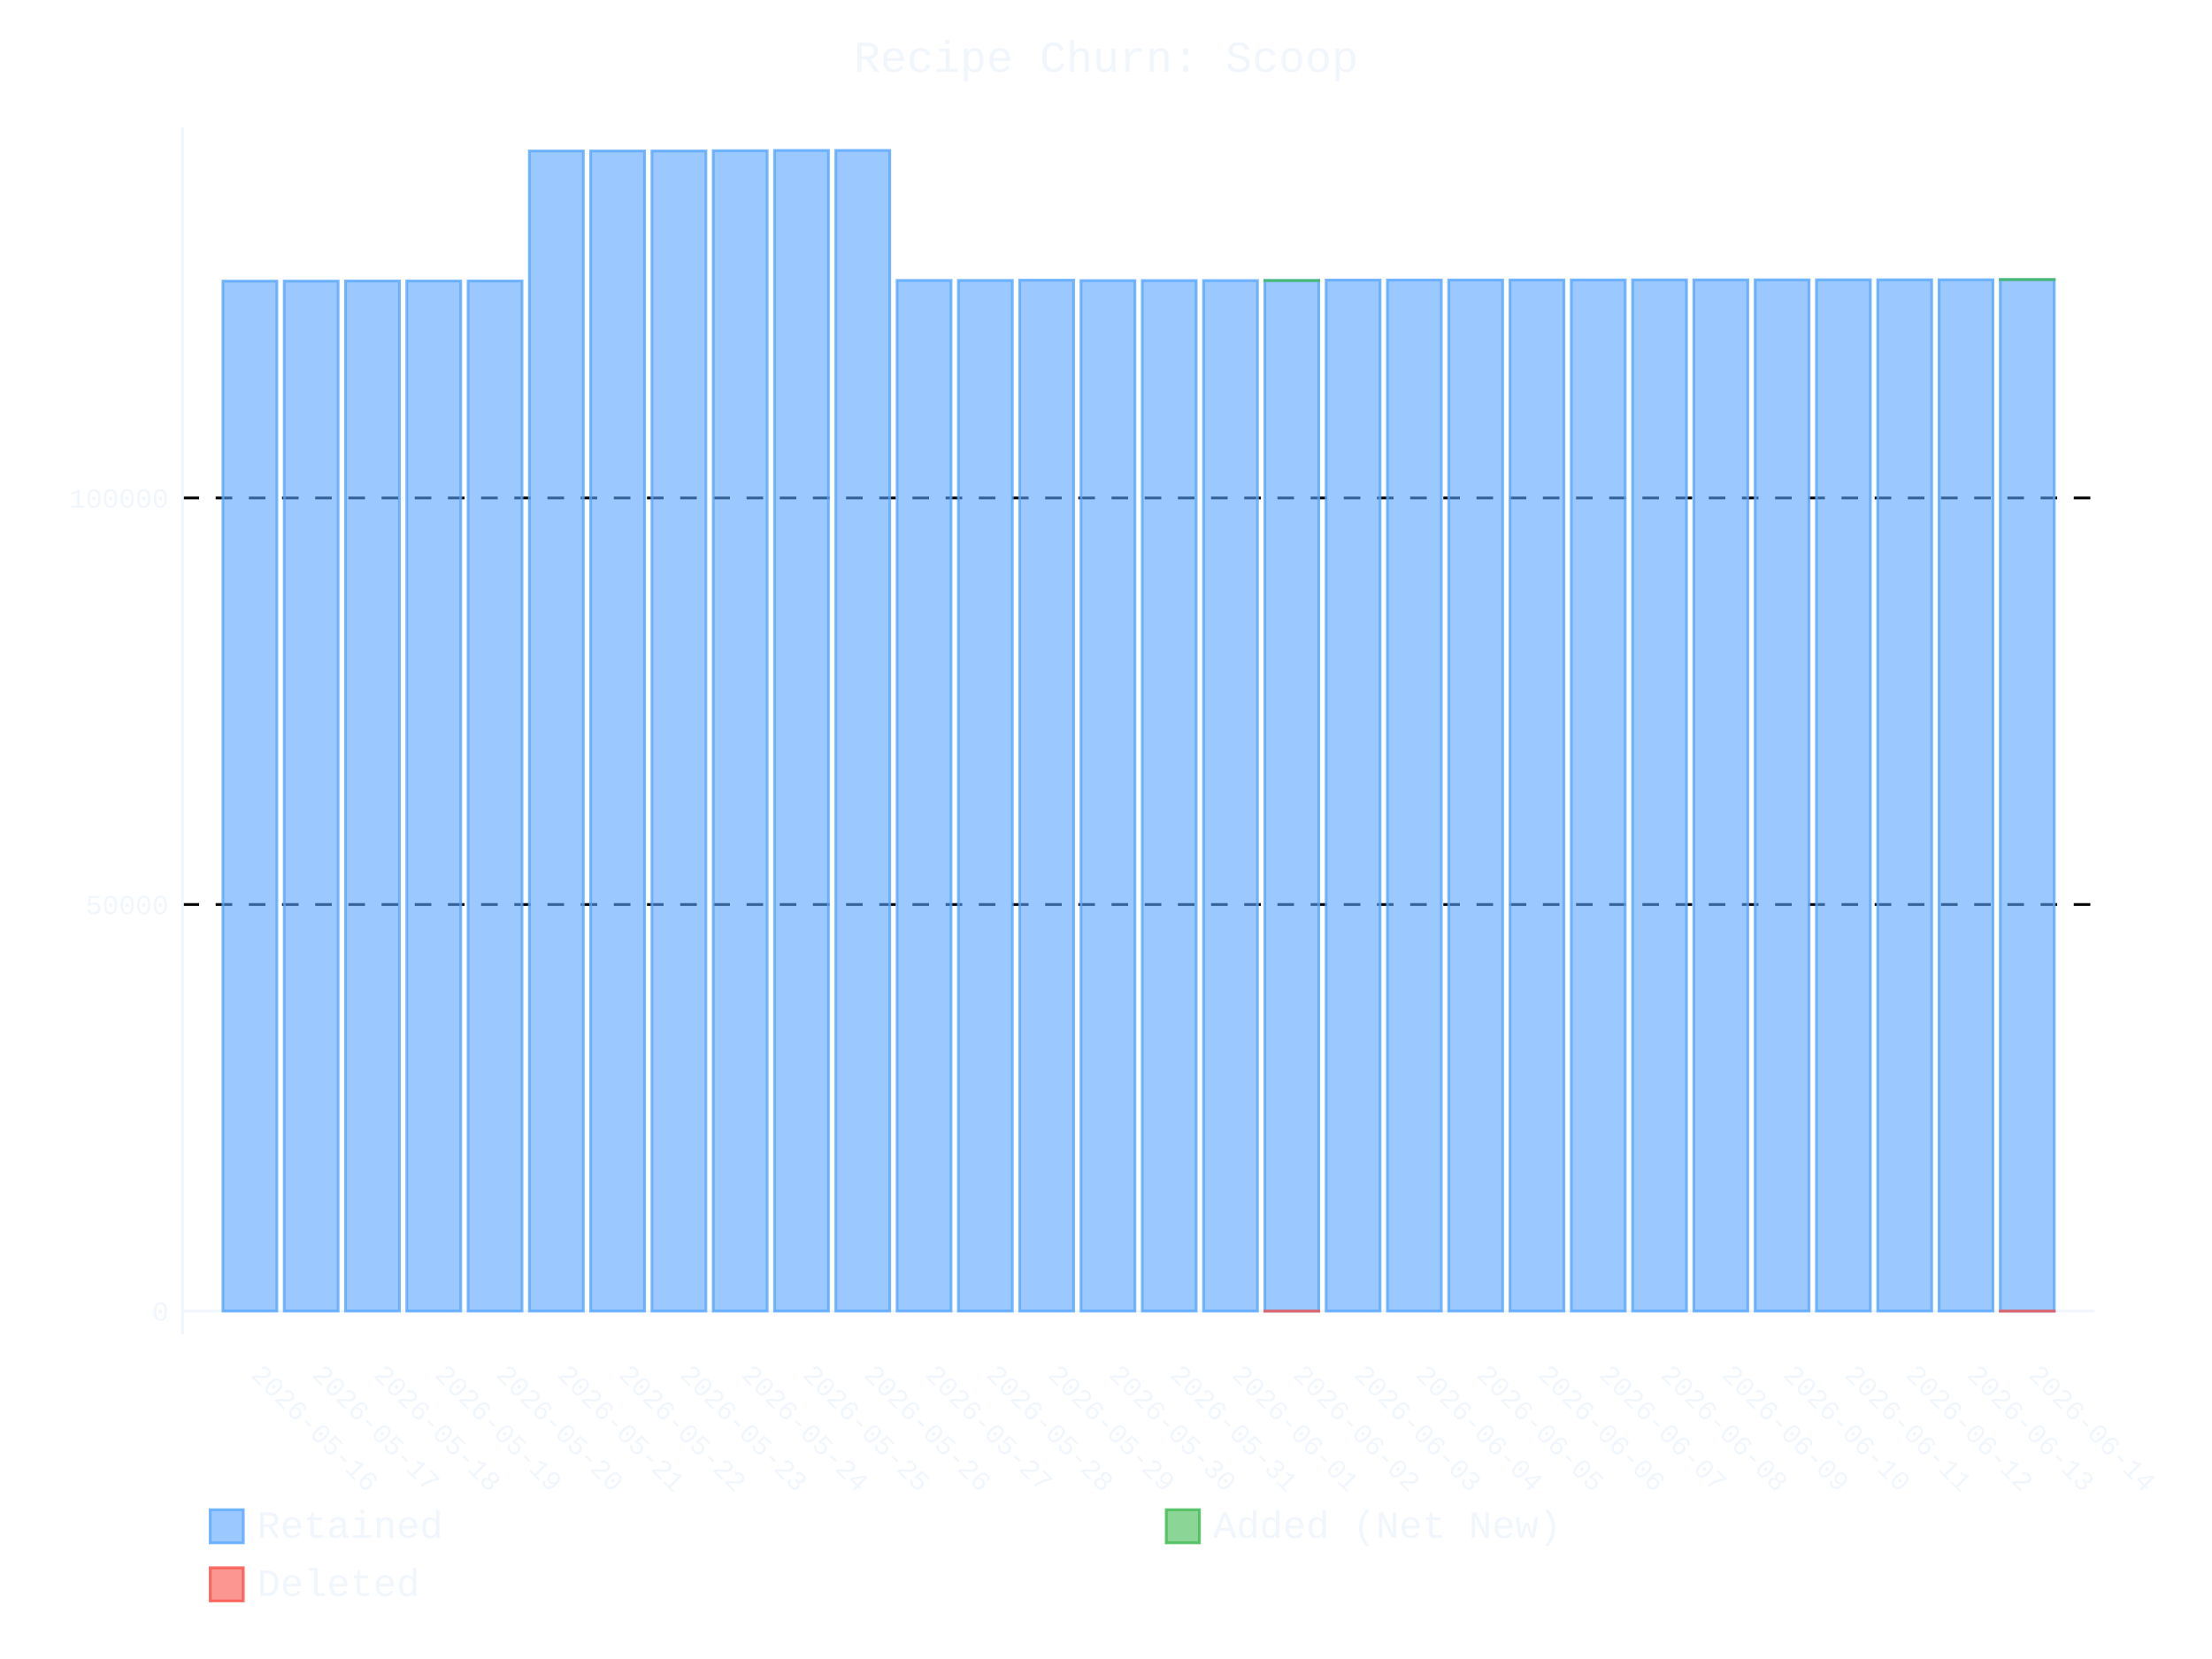
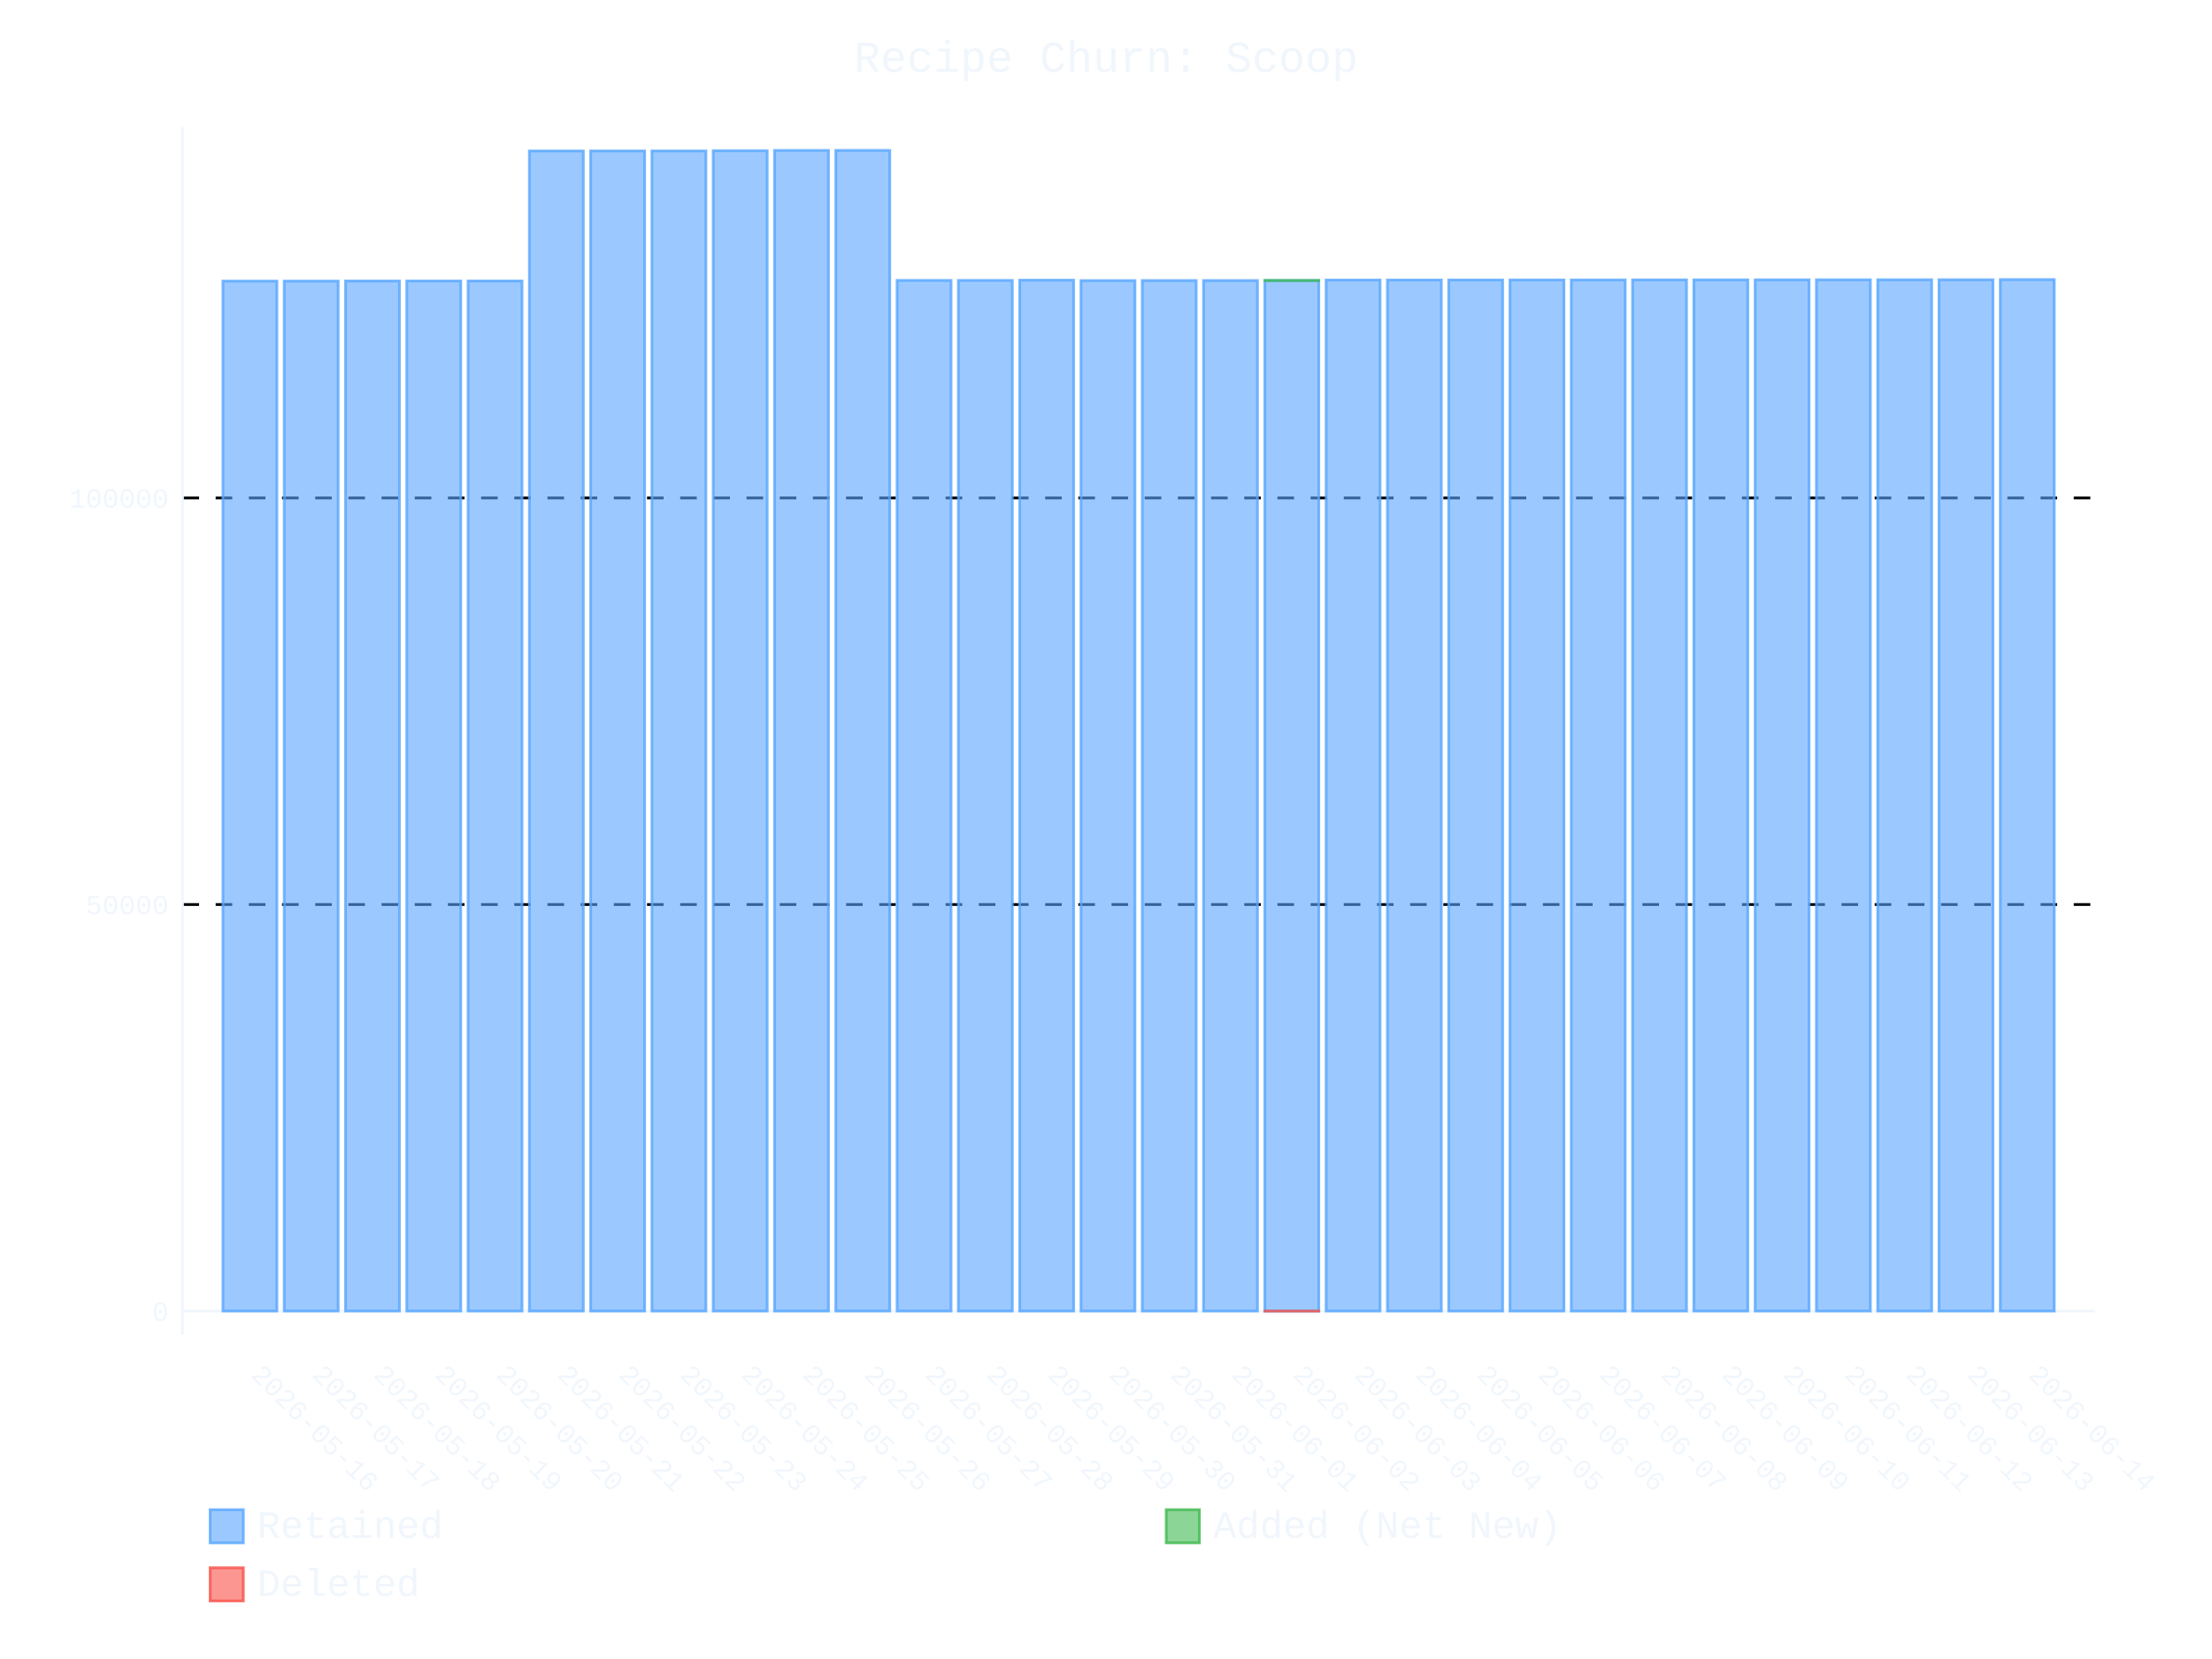
- <svg xmlns="http://www.w3.org/2000/svg" id="chart-d1d21f21-1b9e-4695-b984-fa1eba3f6059" class="pygal-chart" viewBox="0 0 800 600">
+ <svg xmlns="http://www.w3.org/2000/svg" id="chart-a19daa16-dba4-4f84-9a4b-ea2f0c80a16c" class="pygal-chart" viewBox="0 0 800 600">
  <defs>
-     <style type="text/css">#chart-d1d21f21-1b9e-4695-b984-fa1eba3f6059{-webkit-user-select:none;-webkit-font-smoothing:antialiased;font-family:Consolas,"Liberation Mono",Menlo,Courier,monospace}#chart-d1d21f21-1b9e-4695-b984-fa1eba3f6059 .title{font-family:Consolas,"Liberation Mono",Menlo,Courier,monospace;font-size:16px}#chart-d1d21f21-1b9e-4695-b984-fa1eba3f6059 .legends .legend text{font-family:Consolas,"Liberation Mono",Menlo,Courier,monospace;font-size:14px}#chart-d1d21f21-1b9e-4695-b984-fa1eba3f6059 .axis text{font-family:Consolas,"Liberation Mono",Menlo,Courier,monospace;font-size:10px}#chart-d1d21f21-1b9e-4695-b984-fa1eba3f6059 .axis text.major{font-family:Consolas,"Liberation Mono",Menlo,Courier,monospace;font-size:10px}#chart-d1d21f21-1b9e-4695-b984-fa1eba3f6059 .text-overlay text.value{font-family:Consolas,"Liberation Mono",Menlo,Courier,monospace;font-size:16px}#chart-d1d21f21-1b9e-4695-b984-fa1eba3f6059 .text-overlay text.label{font-family:Consolas,"Liberation Mono",Menlo,Courier,monospace;font-size:10px}#chart-d1d21f21-1b9e-4695-b984-fa1eba3f6059 .tooltip{font-family:Consolas,"Liberation Mono",Menlo,Courier,monospace;font-size:14px}#chart-d1d21f21-1b9e-4695-b984-fa1eba3f6059 text.no_data{font-family:Consolas,"Liberation Mono",Menlo,Courier,monospace;font-size:64px}
- #chart-d1d21f21-1b9e-4695-b984-fa1eba3f6059{background-color:transparent}#chart-d1d21f21-1b9e-4695-b984-fa1eba3f6059 path,#chart-d1d21f21-1b9e-4695-b984-fa1eba3f6059 line,#chart-d1d21f21-1b9e-4695-b984-fa1eba3f6059 rect,#chart-d1d21f21-1b9e-4695-b984-fa1eba3f6059 circle{-webkit-transition:400ms ease-in;-moz-transition:400ms ease-in;transition:400ms ease-in}#chart-d1d21f21-1b9e-4695-b984-fa1eba3f6059 .graph &gt; .background{fill:transparent}#chart-d1d21f21-1b9e-4695-b984-fa1eba3f6059 .plot &gt; .background{fill:transparent}#chart-d1d21f21-1b9e-4695-b984-fa1eba3f6059 .graph{fill:#f0f6fc}#chart-d1d21f21-1b9e-4695-b984-fa1eba3f6059 text.no_data{fill:#f0f6fc}#chart-d1d21f21-1b9e-4695-b984-fa1eba3f6059 .title{fill:#f0f6fc}#chart-d1d21f21-1b9e-4695-b984-fa1eba3f6059 .legends .legend text{fill:#f0f6fc}#chart-d1d21f21-1b9e-4695-b984-fa1eba3f6059 .legends .legend:hover text{fill:#f0f6fc}#chart-d1d21f21-1b9e-4695-b984-fa1eba3f6059 .axis .line{stroke:#f0f6fc}#chart-d1d21f21-1b9e-4695-b984-fa1eba3f6059 .axis .guide.line{stroke:#9198a1}#chart-d1d21f21-1b9e-4695-b984-fa1eba3f6059 .axis .major.line{stroke:#f0f6fc}#chart-d1d21f21-1b9e-4695-b984-fa1eba3f6059 .axis text.major{fill:#f0f6fc}#chart-d1d21f21-1b9e-4695-b984-fa1eba3f6059 .axis.y .guides:hover .guide.line,#chart-d1d21f21-1b9e-4695-b984-fa1eba3f6059 .line-graph .axis.x .guides:hover .guide.line,#chart-d1d21f21-1b9e-4695-b984-fa1eba3f6059 .stackedline-graph .axis.x .guides:hover .guide.line,#chart-d1d21f21-1b9e-4695-b984-fa1eba3f6059 .xy-graph .axis.x .guides:hover .guide.line{stroke:#f0f6fc}#chart-d1d21f21-1b9e-4695-b984-fa1eba3f6059 .axis .guides:hover text{fill:#f0f6fc}#chart-d1d21f21-1b9e-4695-b984-fa1eba3f6059 .reactive{fill-opacity:.6;stroke-opacity:.8;stroke-width:1}#chart-d1d21f21-1b9e-4695-b984-fa1eba3f6059 .ci{stroke:#f0f6fc}#chart-d1d21f21-1b9e-4695-b984-fa1eba3f6059 .reactive.active,#chart-d1d21f21-1b9e-4695-b984-fa1eba3f6059 .active .reactive{fill-opacity:.9;stroke-opacity:.9;stroke-width:4}#chart-d1d21f21-1b9e-4695-b984-fa1eba3f6059 .ci .reactive.active{stroke-width:1.5}#chart-d1d21f21-1b9e-4695-b984-fa1eba3f6059 .series text{fill:#f0f6fc}#chart-d1d21f21-1b9e-4695-b984-fa1eba3f6059 .tooltip rect{fill:transparent;stroke:#f0f6fc;-webkit-transition:opacity 400ms ease-in;-moz-transition:opacity 400ms ease-in;transition:opacity 400ms ease-in}#chart-d1d21f21-1b9e-4695-b984-fa1eba3f6059 .tooltip .label{fill:#f0f6fc}#chart-d1d21f21-1b9e-4695-b984-fa1eba3f6059 .tooltip .label{fill:#f0f6fc}#chart-d1d21f21-1b9e-4695-b984-fa1eba3f6059 .tooltip .legend{font-size:.8em;fill:#9198a1}#chart-d1d21f21-1b9e-4695-b984-fa1eba3f6059 .tooltip .x_label{font-size:.6em;fill:#f0f6fc}#chart-d1d21f21-1b9e-4695-b984-fa1eba3f6059 .tooltip .xlink{font-size:.5em;text-decoration:underline}#chart-d1d21f21-1b9e-4695-b984-fa1eba3f6059 .tooltip .value{font-size:1.5em}#chart-d1d21f21-1b9e-4695-b984-fa1eba3f6059 .bound{font-size:.5em}#chart-d1d21f21-1b9e-4695-b984-fa1eba3f6059 .max-value{font-size:.75em;fill:#9198a1}#chart-d1d21f21-1b9e-4695-b984-fa1eba3f6059 .map-element{fill:transparent;stroke:#9198a1 !important}#chart-d1d21f21-1b9e-4695-b984-fa1eba3f6059 .map-element .reactive{fill-opacity:inherit;stroke-opacity:inherit}#chart-d1d21f21-1b9e-4695-b984-fa1eba3f6059 .color-0,#chart-d1d21f21-1b9e-4695-b984-fa1eba3f6059 .color-0 a:visited{stroke:#58a6ff;fill:#58a6ff}#chart-d1d21f21-1b9e-4695-b984-fa1eba3f6059 .color-1,#chart-d1d21f21-1b9e-4695-b984-fa1eba3f6059 .color-1 a:visited{stroke:#3fb950;fill:#3fb950}#chart-d1d21f21-1b9e-4695-b984-fa1eba3f6059 .color-2,#chart-d1d21f21-1b9e-4695-b984-fa1eba3f6059 .color-2 a:visited{stroke:#f85149;fill:#f85149}#chart-d1d21f21-1b9e-4695-b984-fa1eba3f6059 .text-overlay .color-0 text{fill:black}#chart-d1d21f21-1b9e-4695-b984-fa1eba3f6059 .text-overlay .color-1 text{fill:black}#chart-d1d21f21-1b9e-4695-b984-fa1eba3f6059 .text-overlay .color-2 text{fill:black}
- #chart-d1d21f21-1b9e-4695-b984-fa1eba3f6059 text.no_data{text-anchor:middle}#chart-d1d21f21-1b9e-4695-b984-fa1eba3f6059 .guide.line{fill:none}#chart-d1d21f21-1b9e-4695-b984-fa1eba3f6059 .centered{text-anchor:middle}#chart-d1d21f21-1b9e-4695-b984-fa1eba3f6059 .title{text-anchor:middle}#chart-d1d21f21-1b9e-4695-b984-fa1eba3f6059 .legends .legend text{fill-opacity:1}#chart-d1d21f21-1b9e-4695-b984-fa1eba3f6059 .axis.x text{text-anchor:middle}#chart-d1d21f21-1b9e-4695-b984-fa1eba3f6059 .axis.x:not(.web) text[transform]{text-anchor:start}#chart-d1d21f21-1b9e-4695-b984-fa1eba3f6059 .axis.x:not(.web) text[transform].backwards{text-anchor:end}#chart-d1d21f21-1b9e-4695-b984-fa1eba3f6059 .axis.y text{text-anchor:end}#chart-d1d21f21-1b9e-4695-b984-fa1eba3f6059 .axis.y text[transform].backwards{text-anchor:start}#chart-d1d21f21-1b9e-4695-b984-fa1eba3f6059 .axis.y2 text{text-anchor:start}#chart-d1d21f21-1b9e-4695-b984-fa1eba3f6059 .axis.y2 text[transform].backwards{text-anchor:end}#chart-d1d21f21-1b9e-4695-b984-fa1eba3f6059 .axis .guide.line{stroke-dasharray:4,4;stroke:black}#chart-d1d21f21-1b9e-4695-b984-fa1eba3f6059 .axis .major.guide.line{stroke-dasharray:6,6;stroke:black}#chart-d1d21f21-1b9e-4695-b984-fa1eba3f6059 .horizontal .axis.y .guide.line,#chart-d1d21f21-1b9e-4695-b984-fa1eba3f6059 .horizontal .axis.y2 .guide.line,#chart-d1d21f21-1b9e-4695-b984-fa1eba3f6059 .vertical .axis.x .guide.line{opacity:0}#chart-d1d21f21-1b9e-4695-b984-fa1eba3f6059 .horizontal .axis.always_show .guide.line,#chart-d1d21f21-1b9e-4695-b984-fa1eba3f6059 .vertical .axis.always_show .guide.line{opacity:1 !important}#chart-d1d21f21-1b9e-4695-b984-fa1eba3f6059 .axis.y .guides:hover .guide.line,#chart-d1d21f21-1b9e-4695-b984-fa1eba3f6059 .axis.y2 .guides:hover .guide.line,#chart-d1d21f21-1b9e-4695-b984-fa1eba3f6059 .axis.x .guides:hover .guide.line{opacity:1}#chart-d1d21f21-1b9e-4695-b984-fa1eba3f6059 .axis .guides:hover text{opacity:1}#chart-d1d21f21-1b9e-4695-b984-fa1eba3f6059 .nofill{fill:none}#chart-d1d21f21-1b9e-4695-b984-fa1eba3f6059 .subtle-fill{fill-opacity:.2}#chart-d1d21f21-1b9e-4695-b984-fa1eba3f6059 .dot{stroke-width:1px;fill-opacity:1;stroke-opacity:1}#chart-d1d21f21-1b9e-4695-b984-fa1eba3f6059 .dot.active{stroke-width:5px}#chart-d1d21f21-1b9e-4695-b984-fa1eba3f6059 .dot.negative{fill:transparent}#chart-d1d21f21-1b9e-4695-b984-fa1eba3f6059 text,#chart-d1d21f21-1b9e-4695-b984-fa1eba3f6059 tspan{stroke:none !important}#chart-d1d21f21-1b9e-4695-b984-fa1eba3f6059 .series text.active{opacity:1}#chart-d1d21f21-1b9e-4695-b984-fa1eba3f6059 .tooltip rect{fill-opacity:.95;stroke-width:.5}#chart-d1d21f21-1b9e-4695-b984-fa1eba3f6059 .tooltip text{fill-opacity:1}#chart-d1d21f21-1b9e-4695-b984-fa1eba3f6059 .showable{visibility:hidden}#chart-d1d21f21-1b9e-4695-b984-fa1eba3f6059 .showable.shown{visibility:visible}#chart-d1d21f21-1b9e-4695-b984-fa1eba3f6059 .gauge-background{fill:rgba(229,229,229,1);stroke:none}#chart-d1d21f21-1b9e-4695-b984-fa1eba3f6059 .bg-lines{stroke:transparent;stroke-width:2px}</style>
+     <style type="text/css">#chart-a19daa16-dba4-4f84-9a4b-ea2f0c80a16c{-webkit-user-select:none;-webkit-font-smoothing:antialiased;font-family:Consolas,"Liberation Mono",Menlo,Courier,monospace}#chart-a19daa16-dba4-4f84-9a4b-ea2f0c80a16c .title{font-family:Consolas,"Liberation Mono",Menlo,Courier,monospace;font-size:16px}#chart-a19daa16-dba4-4f84-9a4b-ea2f0c80a16c .legends .legend text{font-family:Consolas,"Liberation Mono",Menlo,Courier,monospace;font-size:14px}#chart-a19daa16-dba4-4f84-9a4b-ea2f0c80a16c .axis text{font-family:Consolas,"Liberation Mono",Menlo,Courier,monospace;font-size:10px}#chart-a19daa16-dba4-4f84-9a4b-ea2f0c80a16c .axis text.major{font-family:Consolas,"Liberation Mono",Menlo,Courier,monospace;font-size:10px}#chart-a19daa16-dba4-4f84-9a4b-ea2f0c80a16c .text-overlay text.value{font-family:Consolas,"Liberation Mono",Menlo,Courier,monospace;font-size:16px}#chart-a19daa16-dba4-4f84-9a4b-ea2f0c80a16c .text-overlay text.label{font-family:Consolas,"Liberation Mono",Menlo,Courier,monospace;font-size:10px}#chart-a19daa16-dba4-4f84-9a4b-ea2f0c80a16c .tooltip{font-family:Consolas,"Liberation Mono",Menlo,Courier,monospace;font-size:14px}#chart-a19daa16-dba4-4f84-9a4b-ea2f0c80a16c text.no_data{font-family:Consolas,"Liberation Mono",Menlo,Courier,monospace;font-size:64px}
+ #chart-a19daa16-dba4-4f84-9a4b-ea2f0c80a16c{background-color:transparent}#chart-a19daa16-dba4-4f84-9a4b-ea2f0c80a16c path,#chart-a19daa16-dba4-4f84-9a4b-ea2f0c80a16c line,#chart-a19daa16-dba4-4f84-9a4b-ea2f0c80a16c rect,#chart-a19daa16-dba4-4f84-9a4b-ea2f0c80a16c circle{-webkit-transition:400ms ease-in;-moz-transition:400ms ease-in;transition:400ms ease-in}#chart-a19daa16-dba4-4f84-9a4b-ea2f0c80a16c .graph &gt; .background{fill:transparent}#chart-a19daa16-dba4-4f84-9a4b-ea2f0c80a16c .plot &gt; .background{fill:transparent}#chart-a19daa16-dba4-4f84-9a4b-ea2f0c80a16c .graph{fill:#f0f6fc}#chart-a19daa16-dba4-4f84-9a4b-ea2f0c80a16c text.no_data{fill:#f0f6fc}#chart-a19daa16-dba4-4f84-9a4b-ea2f0c80a16c .title{fill:#f0f6fc}#chart-a19daa16-dba4-4f84-9a4b-ea2f0c80a16c .legends .legend text{fill:#f0f6fc}#chart-a19daa16-dba4-4f84-9a4b-ea2f0c80a16c .legends .legend:hover text{fill:#f0f6fc}#chart-a19daa16-dba4-4f84-9a4b-ea2f0c80a16c .axis .line{stroke:#f0f6fc}#chart-a19daa16-dba4-4f84-9a4b-ea2f0c80a16c .axis .guide.line{stroke:#9198a1}#chart-a19daa16-dba4-4f84-9a4b-ea2f0c80a16c .axis .major.line{stroke:#f0f6fc}#chart-a19daa16-dba4-4f84-9a4b-ea2f0c80a16c .axis text.major{fill:#f0f6fc}#chart-a19daa16-dba4-4f84-9a4b-ea2f0c80a16c .axis.y .guides:hover .guide.line,#chart-a19daa16-dba4-4f84-9a4b-ea2f0c80a16c .line-graph .axis.x .guides:hover .guide.line,#chart-a19daa16-dba4-4f84-9a4b-ea2f0c80a16c .stackedline-graph .axis.x .guides:hover .guide.line,#chart-a19daa16-dba4-4f84-9a4b-ea2f0c80a16c .xy-graph .axis.x .guides:hover .guide.line{stroke:#f0f6fc}#chart-a19daa16-dba4-4f84-9a4b-ea2f0c80a16c .axis .guides:hover text{fill:#f0f6fc}#chart-a19daa16-dba4-4f84-9a4b-ea2f0c80a16c .reactive{fill-opacity:.6;stroke-opacity:.8;stroke-width:1}#chart-a19daa16-dba4-4f84-9a4b-ea2f0c80a16c .ci{stroke:#f0f6fc}#chart-a19daa16-dba4-4f84-9a4b-ea2f0c80a16c .reactive.active,#chart-a19daa16-dba4-4f84-9a4b-ea2f0c80a16c .active .reactive{fill-opacity:.9;stroke-opacity:.9;stroke-width:4}#chart-a19daa16-dba4-4f84-9a4b-ea2f0c80a16c .ci .reactive.active{stroke-width:1.5}#chart-a19daa16-dba4-4f84-9a4b-ea2f0c80a16c .series text{fill:#f0f6fc}#chart-a19daa16-dba4-4f84-9a4b-ea2f0c80a16c .tooltip rect{fill:transparent;stroke:#f0f6fc;-webkit-transition:opacity 400ms ease-in;-moz-transition:opacity 400ms ease-in;transition:opacity 400ms ease-in}#chart-a19daa16-dba4-4f84-9a4b-ea2f0c80a16c .tooltip .label{fill:#f0f6fc}#chart-a19daa16-dba4-4f84-9a4b-ea2f0c80a16c .tooltip .label{fill:#f0f6fc}#chart-a19daa16-dba4-4f84-9a4b-ea2f0c80a16c .tooltip .legend{font-size:.8em;fill:#9198a1}#chart-a19daa16-dba4-4f84-9a4b-ea2f0c80a16c .tooltip .x_label{font-size:.6em;fill:#f0f6fc}#chart-a19daa16-dba4-4f84-9a4b-ea2f0c80a16c .tooltip .xlink{font-size:.5em;text-decoration:underline}#chart-a19daa16-dba4-4f84-9a4b-ea2f0c80a16c .tooltip .value{font-size:1.5em}#chart-a19daa16-dba4-4f84-9a4b-ea2f0c80a16c .bound{font-size:.5em}#chart-a19daa16-dba4-4f84-9a4b-ea2f0c80a16c .max-value{font-size:.75em;fill:#9198a1}#chart-a19daa16-dba4-4f84-9a4b-ea2f0c80a16c .map-element{fill:transparent;stroke:#9198a1 !important}#chart-a19daa16-dba4-4f84-9a4b-ea2f0c80a16c .map-element .reactive{fill-opacity:inherit;stroke-opacity:inherit}#chart-a19daa16-dba4-4f84-9a4b-ea2f0c80a16c .color-0,#chart-a19daa16-dba4-4f84-9a4b-ea2f0c80a16c .color-0 a:visited{stroke:#58a6ff;fill:#58a6ff}#chart-a19daa16-dba4-4f84-9a4b-ea2f0c80a16c .color-1,#chart-a19daa16-dba4-4f84-9a4b-ea2f0c80a16c .color-1 a:visited{stroke:#3fb950;fill:#3fb950}#chart-a19daa16-dba4-4f84-9a4b-ea2f0c80a16c .color-2,#chart-a19daa16-dba4-4f84-9a4b-ea2f0c80a16c .color-2 a:visited{stroke:#f85149;fill:#f85149}#chart-a19daa16-dba4-4f84-9a4b-ea2f0c80a16c .text-overlay .color-0 text{fill:black}#chart-a19daa16-dba4-4f84-9a4b-ea2f0c80a16c .text-overlay .color-1 text{fill:black}#chart-a19daa16-dba4-4f84-9a4b-ea2f0c80a16c .text-overlay .color-2 text{fill:black}
+ #chart-a19daa16-dba4-4f84-9a4b-ea2f0c80a16c text.no_data{text-anchor:middle}#chart-a19daa16-dba4-4f84-9a4b-ea2f0c80a16c .guide.line{fill:none}#chart-a19daa16-dba4-4f84-9a4b-ea2f0c80a16c .centered{text-anchor:middle}#chart-a19daa16-dba4-4f84-9a4b-ea2f0c80a16c .title{text-anchor:middle}#chart-a19daa16-dba4-4f84-9a4b-ea2f0c80a16c .legends .legend text{fill-opacity:1}#chart-a19daa16-dba4-4f84-9a4b-ea2f0c80a16c .axis.x text{text-anchor:middle}#chart-a19daa16-dba4-4f84-9a4b-ea2f0c80a16c .axis.x:not(.web) text[transform]{text-anchor:start}#chart-a19daa16-dba4-4f84-9a4b-ea2f0c80a16c .axis.x:not(.web) text[transform].backwards{text-anchor:end}#chart-a19daa16-dba4-4f84-9a4b-ea2f0c80a16c .axis.y text{text-anchor:end}#chart-a19daa16-dba4-4f84-9a4b-ea2f0c80a16c .axis.y text[transform].backwards{text-anchor:start}#chart-a19daa16-dba4-4f84-9a4b-ea2f0c80a16c .axis.y2 text{text-anchor:start}#chart-a19daa16-dba4-4f84-9a4b-ea2f0c80a16c .axis.y2 text[transform].backwards{text-anchor:end}#chart-a19daa16-dba4-4f84-9a4b-ea2f0c80a16c .axis .guide.line{stroke-dasharray:4,4;stroke:black}#chart-a19daa16-dba4-4f84-9a4b-ea2f0c80a16c .axis .major.guide.line{stroke-dasharray:6,6;stroke:black}#chart-a19daa16-dba4-4f84-9a4b-ea2f0c80a16c .horizontal .axis.y .guide.line,#chart-a19daa16-dba4-4f84-9a4b-ea2f0c80a16c .horizontal .axis.y2 .guide.line,#chart-a19daa16-dba4-4f84-9a4b-ea2f0c80a16c .vertical .axis.x .guide.line{opacity:0}#chart-a19daa16-dba4-4f84-9a4b-ea2f0c80a16c .horizontal .axis.always_show .guide.line,#chart-a19daa16-dba4-4f84-9a4b-ea2f0c80a16c .vertical .axis.always_show .guide.line{opacity:1 !important}#chart-a19daa16-dba4-4f84-9a4b-ea2f0c80a16c .axis.y .guides:hover .guide.line,#chart-a19daa16-dba4-4f84-9a4b-ea2f0c80a16c .axis.y2 .guides:hover .guide.line,#chart-a19daa16-dba4-4f84-9a4b-ea2f0c80a16c .axis.x .guides:hover .guide.line{opacity:1}#chart-a19daa16-dba4-4f84-9a4b-ea2f0c80a16c .axis .guides:hover text{opacity:1}#chart-a19daa16-dba4-4f84-9a4b-ea2f0c80a16c .nofill{fill:none}#chart-a19daa16-dba4-4f84-9a4b-ea2f0c80a16c .subtle-fill{fill-opacity:.2}#chart-a19daa16-dba4-4f84-9a4b-ea2f0c80a16c .dot{stroke-width:1px;fill-opacity:1;stroke-opacity:1}#chart-a19daa16-dba4-4f84-9a4b-ea2f0c80a16c .dot.active{stroke-width:5px}#chart-a19daa16-dba4-4f84-9a4b-ea2f0c80a16c .dot.negative{fill:transparent}#chart-a19daa16-dba4-4f84-9a4b-ea2f0c80a16c text,#chart-a19daa16-dba4-4f84-9a4b-ea2f0c80a16c tspan{stroke:none !important}#chart-a19daa16-dba4-4f84-9a4b-ea2f0c80a16c .series text.active{opacity:1}#chart-a19daa16-dba4-4f84-9a4b-ea2f0c80a16c .tooltip rect{fill-opacity:.95;stroke-width:.5}#chart-a19daa16-dba4-4f84-9a4b-ea2f0c80a16c .tooltip text{fill-opacity:1}#chart-a19daa16-dba4-4f84-9a4b-ea2f0c80a16c .showable{visibility:hidden}#chart-a19daa16-dba4-4f84-9a4b-ea2f0c80a16c .showable.shown{visibility:visible}#chart-a19daa16-dba4-4f84-9a4b-ea2f0c80a16c .gauge-background{fill:rgba(229,229,229,1);stroke:none}#chart-a19daa16-dba4-4f84-9a4b-ea2f0c80a16c .bg-lines{stroke:transparent;stroke-width:2px}</style>
  </defs>
  <g class="graph stackedbar-graph vertical">
    <rect x="0" y="0" width="800" height="600" class="background" />
    <g transform="translate(66, 46)" class="plot">
      <rect x="0" y="0" width="691.574" height="436.574" class="background" />
      <g class="axis y always_show">
        <g class="guides">
          <path d="M0 428.172 h691.574" class="axis major line" />
          <text x="-5" y="431.672" class="major">0</text>
        </g>
        <g class="guides">
          <path d="M0 281.133 h691.574" class="major guide line" />
          <text x="-5" y="284.633" class="major">50000</text>
        </g>
        <g class="guides">
          <path d="M0 134.094 h691.574" class="major guide line" />
          <text x="-5" y="137.594" class="major">100000</text>
        </g>
      </g>
      <g class="axis x">
        <path d="M0 0 v436.574" class="line" />
        <g class="guides">
          <path d="M24.382 0 v436.574" class="guide line" />
          <text x="24.382" y="451.574" class="" transform="rotate(45 24.3824 451.5736)">2026-05-16</text>
        </g>
        <g class="guides">
          <path d="M46.548 0 v436.574" class="guide line" />
          <text x="46.548" y="451.574" class="" transform="rotate(45 46.54822 451.5736)">2026-05-17</text>
        </g>
        <g class="guides">
          <path d="M68.714 0 v436.574" class="guide line" />
          <text x="68.714" y="451.574" class="" transform="rotate(45 68.71404 451.5736)">2026-05-18</text>
        </g>
        <g class="guides">
          <path d="M90.88 0 v436.574" class="guide line" />
          <text x="90.88" y="451.574" class="" transform="rotate(45 90.87986 451.5736)">2026-05-19</text>
        </g>
        <g class="guides">
          <path d="M113.046 0 v436.574" class="guide line" />
          <text x="113.046" y="451.574" class="" transform="rotate(45 113.0457 451.5736)">2026-05-20</text>
        </g>
        <g class="guides">
          <path d="M135.212 0 v436.574" class="guide line" />
          <text x="135.212" y="451.574" class="" transform="rotate(45 135.2115 451.5736)">2026-05-21</text>
        </g>
        <g class="guides">
          <path d="M157.377 0 v436.574" class="guide line" />
          <text x="157.377" y="451.574" class="" transform="rotate(45 157.3773 451.5736)">2026-05-22</text>
        </g>
        <g class="guides">
          <path d="M179.543 0 v436.574" class="guide line" />
          <text x="179.543" y="451.574" class="" transform="rotate(45 179.5431 451.5736)">2026-05-23</text>
        </g>
        <g class="guides">
          <path d="M201.709 0 v436.574" class="guide line" />
          <text x="201.709" y="451.574" class="" transform="rotate(45 201.709 451.5736)">2026-05-24</text>
        </g>
        <g class="guides">
          <path d="M223.875 0 v436.574" class="guide line" />
          <text x="223.875" y="451.574" class="" transform="rotate(45 223.8748 451.5736)">2026-05-25</text>
        </g>
        <g class="guides">
          <path d="M246.041 0 v436.574" class="guide line" />
          <text x="246.041" y="451.574" class="" transform="rotate(45 246.0406 451.5736)">2026-05-26</text>
        </g>
        <g class="guides">
          <path d="M268.206 0 v436.574" class="guide line" />
          <text x="268.206" y="451.574" class="" transform="rotate(45 268.2064 451.5736)">2026-05-27</text>
        </g>
        <g class="guides">
          <path d="M290.372 0 v436.574" class="guide line" />
          <text x="290.372" y="451.574" class="" transform="rotate(45 290.3722 451.5736)">2026-05-28</text>
        </g>
        <g class="guides">
          <path d="M312.538 0 v436.574" class="guide line" />
          <text x="312.538" y="451.574" class="" transform="rotate(45 312.5381 451.5736)">2026-05-29</text>
        </g>
        <g class="guides">
          <path d="M334.704 0 v436.574" class="guide line" />
          <text x="334.704" y="451.574" class="" transform="rotate(45 334.7039 451.5736)">2026-05-30</text>
        </g>
        <g class="guides">
          <path d="M356.87 0 v436.574" class="guide line" />
          <text x="356.87" y="451.574" class="" transform="rotate(45 356.8697 451.5736)">2026-05-31</text>
        </g>
        <g class="guides">
          <path d="M379.036 0 v436.574" class="guide line" />
          <text x="379.036" y="451.574" class="" transform="rotate(45 379.0355 451.5736)">2026-06-01</text>
        </g>
        <g class="guides">
          <path d="M401.201 0 v436.574" class="guide line" />
          <text x="401.201" y="451.574" class="" transform="rotate(45 401.2013 451.5736)">2026-06-02</text>
        </g>
        <g class="guides">
          <path d="M423.367 0 v436.574" class="guide line" />
          <text x="423.367" y="451.574" class="" transform="rotate(45 423.3672 451.5736)">2026-06-03</text>
        </g>
        <g class="guides">
          <path d="M445.533 0 v436.574" class="guide line" />
          <text x="445.533" y="451.574" class="" transform="rotate(45 445.533 451.5736)">2026-06-04</text>
        </g>
        <g class="guides">
          <path d="M467.699 0 v436.574" class="guide line" />
          <text x="467.699" y="451.574" class="" transform="rotate(45 467.6988 451.5736)">2026-06-05</text>
        </g>
        <g class="guides">
          <path d="M489.865 0 v436.574" class="guide line" />
          <text x="489.865" y="451.574" class="" transform="rotate(45 489.8646 451.5736)">2026-06-06</text>
        </g>
        <g class="guides">
          <path d="M512.03 0 v436.574" class="guide line" />
          <text x="512.03" y="451.574" class="" transform="rotate(45 512.0304 451.5736)">2026-06-07</text>
        </g>
        <g class="guides">
          <path d="M534.196 0 v436.574" class="guide line" />
          <text x="534.196" y="451.574" class="" transform="rotate(45 534.1963 451.5736)">2026-06-08</text>
        </g>
        <g class="guides">
          <path d="M556.362 0 v436.574" class="guide line" />
          <text x="556.362" y="451.574" class="" transform="rotate(45 556.3621 451.5736)">2026-06-09</text>
        </g>
        <g class="guides">
          <path d="M578.528 0 v436.574" class="guide line" />
          <text x="578.528" y="451.574" class="" transform="rotate(45 578.5279 451.5736)">2026-06-10</text>
        </g>
        <g class="guides">
          <path d="M600.694 0 v436.574" class="guide line" />
          <text x="600.694" y="451.574" class="" transform="rotate(45 600.6937 451.5736)">2026-06-11</text>
        </g>
        <g class="guides">
          <path d="M622.86 0 v436.574" class="guide line" />
          <text x="622.86" y="451.574" class="" transform="rotate(45 622.8596 451.5736)">2026-06-12</text>
        </g>
        <g class="guides">
          <path d="M645.025 0 v436.574" class="guide line" />
          <text x="645.025" y="451.574" class="" transform="rotate(45 645.0254 451.5736)">2026-06-13</text>
        </g>
        <g class="guides">
          <path d="M667.191 0 v436.574" class="guide line" />
          <text x="667.191" y="451.574" class="" transform="rotate(45 667.1912 451.5736)">2026-06-14</text>
        </g>
      </g>
      <g class="series serie-0 color-0">
        <g class="bars">
          <g class="bar">
            <rect x="14.629" y="55.666" rx="0" ry="0" width="19.506" height="372.506" class="rect reactive tooltip-trigger" />
          </g>
          <g class="bar">
            <rect x="36.795" y="55.663" rx="0" ry="0" width="19.506" height="372.509" class="rect reactive tooltip-trigger" />
          </g>
          <g class="bar">
            <rect x="58.961" y="55.625" rx="0" ry="0" width="19.506" height="372.547" class="rect reactive tooltip-trigger" />
          </g>
          <g class="bar">
            <rect x="81.127" y="55.622" rx="0" ry="0" width="19.506" height="372.55" class="rect reactive tooltip-trigger" />
          </g>
          <g class="bar">
            <rect x="103.293" y="55.619" rx="0" ry="0" width="19.506" height="372.553" class="rect reactive tooltip-trigger" />
          </g>
          <g class="bar">
            <rect x="125.459" y="8.602" rx="0" ry="0" width="19.506" height="419.571" class="rect reactive tooltip-trigger" />
          </g>
          <g class="bar">
            <rect x="147.624" y="8.599" rx="0" ry="0" width="19.506" height="419.574" class="rect reactive tooltip-trigger" />
          </g>
          <g class="bar">
            <rect x="169.79" y="8.599" rx="0" ry="0" width="19.506" height="419.574" class="rect reactive tooltip-trigger" />
          </g>
          <g class="bar">
            <rect x="191.956" y="8.504" rx="0" ry="0" width="19.506" height="419.668" class="rect reactive tooltip-trigger" />
          </g>
          <g class="bar">
            <rect x="214.122" y="8.399" rx="0" ry="0" width="19.506" height="419.773" class="rect reactive tooltip-trigger" />
          </g>
          <g class="bar">
            <rect x="236.288" y="8.396" rx="0" ry="0" width="19.506" height="419.776" class="rect reactive tooltip-trigger" />
          </g>
          <g class="bar">
            <rect x="258.453" y="55.413" rx="0" ry="0" width="19.506" height="372.759" class="rect reactive tooltip-trigger" />
          </g>
          <g class="bar">
            <rect x="280.619" y="55.41" rx="0" ry="0" width="19.506" height="372.762" class="rect reactive tooltip-trigger" />
          </g>
          <g class="bar">
            <rect x="302.785" y="55.322" rx="0" ry="0" width="19.506" height="372.85" class="rect reactive tooltip-trigger" />
          </g>
          <g class="bar">
            <rect x="324.951" y="55.483" rx="0" ry="0" width="19.506" height="372.689" class="rect reactive tooltip-trigger" />
          </g>
          <g class="bar">
            <rect x="347.117" y="55.457" rx="0" ry="0" width="19.506" height="372.715" class="rect reactive tooltip-trigger" />
          </g>
          <g class="bar">
            <rect x="369.283" y="55.457" rx="0" ry="0" width="19.506" height="372.715" class="rect reactive tooltip-trigger" />
          </g>
          <g class="bar">
            <rect x="391.448" y="55.454" rx="0" ry="0" width="19.506" height="372.718" class="rect reactive tooltip-trigger" />
          </g>
          <g class="bar">
            <rect x="413.614" y="55.278" rx="0" ry="0" width="19.506" height="372.894" class="rect reactive tooltip-trigger" />
          </g>
          <g class="bar">
            <rect x="435.78" y="55.263" rx="0" ry="0" width="19.506" height="372.909" class="rect reactive tooltip-trigger" />
          </g>
          <g class="bar">
            <rect x="457.946" y="55.257" rx="0" ry="0" width="19.506" height="372.915" class="rect reactive tooltip-trigger" />
          </g>
          <g class="bar">
            <rect x="480.112" y="55.248" rx="0" ry="0" width="19.506" height="372.924" class="rect reactive tooltip-trigger" />
          </g>
          <g class="bar">
            <rect x="502.277" y="55.236" rx="0" ry="0" width="19.506" height="372.936" class="rect reactive tooltip-trigger" />
          </g>
          <g class="bar">
            <rect x="524.443" y="55.219" rx="0" ry="0" width="19.506" height="372.953" class="rect reactive tooltip-trigger" />
          </g>
          <g class="bar">
            <rect x="546.609" y="55.207" rx="0" ry="0" width="19.506" height="372.965" class="rect reactive tooltip-trigger" />
          </g>
          <g class="bar">
            <rect x="568.775" y="55.198" rx="0" ry="0" width="19.506" height="372.974" class="rect reactive tooltip-trigger" />
          </g>
          <g class="bar">
            <rect x="590.941" y="55.181" rx="0" ry="0" width="19.506" height="372.991" class="rect reactive tooltip-trigger" />
          </g>
          <g class="bar">
            <rect x="613.107" y="55.178" rx="0" ry="0" width="19.506" height="372.994" class="rect reactive tooltip-trigger" />
          </g>
          <g class="bar">
            <rect x="635.272" y="55.169" rx="0" ry="0" width="19.506" height="373.003" class="rect reactive tooltip-trigger" />
          </g>
          <g class="bar">
-             <rect x="657.438" y="55.116" rx="0" ry="0" width="19.506" height="373.056" class="rect reactive tooltip-trigger" />
+             <rect x="657.438" y="55.113" rx="0" ry="0" width="19.506" height="373.059" class="rect reactive tooltip-trigger" />
          </g>
        </g>
      </g>
      <g class="series serie-1 color-1">
        <g class="bars">
          <g class="bar">
            <rect x="14.629" y="55.666" rx="0" ry="0" width="19.506" height="0.0" class="rect reactive tooltip-trigger" />
          </g>
          <g class="bar">
            <rect x="36.795" y="55.663" rx="0" ry="0" width="19.506" height="0.0" class="rect reactive tooltip-trigger" />
          </g>
          <g class="bar">
            <rect x="58.961" y="55.625" rx="0" ry="0" width="19.506" height="0.0" class="rect reactive tooltip-trigger" />
          </g>
          <g class="bar">
            <rect x="81.127" y="55.622" rx="0" ry="0" width="19.506" height="0.0" class="rect reactive tooltip-trigger" />
          </g>
          <g class="bar">
            <rect x="103.293" y="55.619" rx="0" ry="0" width="19.506" height="0.0" class="rect reactive tooltip-trigger" />
          </g>
          <g class="bar">
            <rect x="125.459" y="8.602" rx="0" ry="0" width="19.506" height="0.0" class="rect reactive tooltip-trigger" />
          </g>
          <g class="bar">
            <rect x="147.624" y="8.599" rx="0" ry="0" width="19.506" height="0.0" class="rect reactive tooltip-trigger" />
          </g>
          <g class="bar">
            <rect x="169.79" y="8.599" rx="0" ry="0" width="19.506" height="0.0" class="rect reactive tooltip-trigger" />
          </g>
          <g class="bar">
            <rect x="191.956" y="8.504" rx="0" ry="0" width="19.506" height="0.0" class="rect reactive tooltip-trigger" />
          </g>
          <g class="bar">
            <rect x="214.122" y="8.399" rx="0" ry="0" width="19.506" height="0.0" class="rect reactive tooltip-trigger" />
          </g>
          <g class="bar">
            <rect x="236.288" y="8.396" rx="0" ry="0" width="19.506" height="0.0" class="rect reactive tooltip-trigger" />
          </g>
          <g class="bar">
            <rect x="258.453" y="55.413" rx="0" ry="0" width="19.506" height="0.0" class="rect reactive tooltip-trigger" />
          </g>
          <g class="bar">
            <rect x="280.619" y="55.41" rx="0" ry="0" width="19.506" height="0.0" class="rect reactive tooltip-trigger" />
          </g>
          <g class="bar">
            <rect x="302.785" y="55.322" rx="0" ry="0" width="19.506" height="0.0" class="rect reactive tooltip-trigger" />
          </g>
          <g class="bar">
            <rect x="324.951" y="55.483" rx="0" ry="0" width="19.506" height="0.0" class="rect reactive tooltip-trigger" />
          </g>
          <g class="bar">
            <rect x="347.117" y="55.457" rx="0" ry="0" width="19.506" height="0.0" class="rect reactive tooltip-trigger" />
          </g>
          <g class="bar">
            <rect x="369.283" y="55.457" rx="0" ry="0" width="19.506" height="0.0" class="rect reactive tooltip-trigger" />
          </g>
          <g class="bar">
            <rect x="391.448" y="55.448" rx="0" ry="0" width="19.506" height="0.006" class="rect reactive tooltip-trigger" />
          </g>
          <g class="bar">
            <rect x="413.614" y="55.278" rx="0" ry="0" width="19.506" height="0.0" class="rect reactive tooltip-trigger" />
          </g>
          <g class="bar">
            <rect x="435.78" y="55.263" rx="0" ry="0" width="19.506" height="0.0" class="rect reactive tooltip-trigger" />
          </g>
          <g class="bar">
            <rect x="457.946" y="55.257" rx="0" ry="0" width="19.506" height="0.0" class="rect reactive tooltip-trigger" />
          </g>
          <g class="bar">
            <rect x="480.112" y="55.248" rx="0" ry="0" width="19.506" height="0.0" class="rect reactive tooltip-trigger" />
          </g>
          <g class="bar">
            <rect x="502.277" y="55.236" rx="0" ry="0" width="19.506" height="0.0" class="rect reactive tooltip-trigger" />
          </g>
          <g class="bar">
            <rect x="524.443" y="55.219" rx="0" ry="0" width="19.506" height="0.0" class="rect reactive tooltip-trigger" />
          </g>
          <g class="bar">
            <rect x="546.609" y="55.207" rx="0" ry="0" width="19.506" height="0.0" class="rect reactive tooltip-trigger" />
          </g>
          <g class="bar">
            <rect x="568.775" y="55.198" rx="0" ry="0" width="19.506" height="0.0" class="rect reactive tooltip-trigger" />
          </g>
          <g class="bar">
            <rect x="590.941" y="55.181" rx="0" ry="0" width="19.506" height="0.0" class="rect reactive tooltip-trigger" />
          </g>
          <g class="bar">
            <rect x="613.107" y="55.178" rx="0" ry="0" width="19.506" height="0.0" class="rect reactive tooltip-trigger" />
          </g>
          <g class="bar">
            <rect x="635.272" y="55.169" rx="0" ry="0" width="19.506" height="0.0" class="rect reactive tooltip-trigger" />
          </g>
          <g class="bar">
-             <rect x="657.438" y="55.113" rx="0" ry="0" width="19.506" height="0.003" class="rect reactive tooltip-trigger" />
+             <rect x="657.438" y="55.113" rx="0" ry="0" width="19.506" height="0.0" class="rect reactive tooltip-trigger" />
          </g>
        </g>
      </g>
      <g class="series serie-2 color-2">
        <g class="bars">
          <g class="bar">
            <rect x="14.629" y="55.666" rx="0" ry="0" width="19.506" height="0.0" class="rect reactive tooltip-trigger" />
          </g>
          <g class="bar">
            <rect x="36.795" y="55.663" rx="0" ry="0" width="19.506" height="0.0" class="rect reactive tooltip-trigger" />
          </g>
          <g class="bar">
            <rect x="58.961" y="55.625" rx="0" ry="0" width="19.506" height="0.0" class="rect reactive tooltip-trigger" />
          </g>
          <g class="bar">
            <rect x="81.127" y="55.622" rx="0" ry="0" width="19.506" height="0.0" class="rect reactive tooltip-trigger" />
          </g>
          <g class="bar">
            <rect x="103.293" y="55.619" rx="0" ry="0" width="19.506" height="0.0" class="rect reactive tooltip-trigger" />
          </g>
          <g class="bar">
            <rect x="125.459" y="8.602" rx="0" ry="0" width="19.506" height="0.0" class="rect reactive tooltip-trigger" />
          </g>
          <g class="bar">
            <rect x="147.624" y="8.599" rx="0" ry="0" width="19.506" height="0.0" class="rect reactive tooltip-trigger" />
          </g>
          <g class="bar">
            <rect x="169.79" y="8.599" rx="0" ry="0" width="19.506" height="0.0" class="rect reactive tooltip-trigger" />
          </g>
          <g class="bar">
            <rect x="191.956" y="8.504" rx="0" ry="0" width="19.506" height="0.0" class="rect reactive tooltip-trigger" />
          </g>
          <g class="bar">
            <rect x="214.122" y="8.399" rx="0" ry="0" width="19.506" height="0.0" class="rect reactive tooltip-trigger" />
          </g>
          <g class="bar">
            <rect x="236.288" y="8.396" rx="0" ry="0" width="19.506" height="0.0" class="rect reactive tooltip-trigger" />
          </g>
          <g class="bar">
            <rect x="258.453" y="55.413" rx="0" ry="0" width="19.506" height="0.0" class="rect reactive tooltip-trigger" />
          </g>
          <g class="bar">
            <rect x="280.619" y="55.41" rx="0" ry="0" width="19.506" height="0.0" class="rect reactive tooltip-trigger" />
          </g>
          <g class="bar">
            <rect x="302.785" y="55.322" rx="0" ry="0" width="19.506" height="0.0" class="rect reactive tooltip-trigger" />
          </g>
          <g class="bar">
            <rect x="324.951" y="55.483" rx="0" ry="0" width="19.506" height="0.0" class="rect reactive tooltip-trigger" />
          </g>
          <g class="bar">
            <rect x="347.117" y="55.457" rx="0" ry="0" width="19.506" height="0.0" class="rect reactive tooltip-trigger" />
          </g>
          <g class="bar">
            <rect x="369.283" y="55.457" rx="0" ry="0" width="19.506" height="0.0" class="rect reactive tooltip-trigger" />
          </g>
          <g class="bar">
            <rect x="391.448" y="428.172" rx="0" ry="0" width="19.506" height="0.006" class="rect reactive tooltip-trigger" />
          </g>
          <g class="bar">
            <rect x="413.614" y="55.278" rx="0" ry="0" width="19.506" height="0.0" class="rect reactive tooltip-trigger" />
          </g>
          <g class="bar">
            <rect x="435.78" y="55.263" rx="0" ry="0" width="19.506" height="0.0" class="rect reactive tooltip-trigger" />
          </g>
          <g class="bar">
            <rect x="457.946" y="55.257" rx="0" ry="0" width="19.506" height="0.0" class="rect reactive tooltip-trigger" />
          </g>
          <g class="bar">
            <rect x="480.112" y="55.248" rx="0" ry="0" width="19.506" height="0.0" class="rect reactive tooltip-trigger" />
          </g>
          <g class="bar">
            <rect x="502.277" y="55.236" rx="0" ry="0" width="19.506" height="0.0" class="rect reactive tooltip-trigger" />
          </g>
          <g class="bar">
            <rect x="524.443" y="55.219" rx="0" ry="0" width="19.506" height="0.0" class="rect reactive tooltip-trigger" />
          </g>
          <g class="bar">
            <rect x="546.609" y="55.207" rx="0" ry="0" width="19.506" height="0.0" class="rect reactive tooltip-trigger" />
          </g>
          <g class="bar">
            <rect x="568.775" y="55.198" rx="0" ry="0" width="19.506" height="0.0" class="rect reactive tooltip-trigger" />
          </g>
          <g class="bar">
            <rect x="590.941" y="55.181" rx="0" ry="0" width="19.506" height="0.0" class="rect reactive tooltip-trigger" />
          </g>
          <g class="bar">
            <rect x="613.107" y="55.178" rx="0" ry="0" width="19.506" height="0.0" class="rect reactive tooltip-trigger" />
          </g>
          <g class="bar">
            <rect x="635.272" y="55.169" rx="0" ry="0" width="19.506" height="0.0" class="rect reactive tooltip-trigger" />
          </g>
          <g class="bar">
-             <rect x="657.438" y="428.172" rx="0" ry="0" width="19.506" height="0.003" class="rect reactive tooltip-trigger" />
+             <rect x="657.438" y="55.113" rx="0" ry="0" width="19.506" height="0.0" class="rect reactive tooltip-trigger" />
          </g>
        </g>
      </g>
    </g>
    <g class="titles">
      <text x="400.0" y="26" class="title plot_title">Recipe Churn: Scoop</text>
    </g>
    <g transform="translate(66, 46)" class="plot overlay">
      <g class="series serie-0 color-0" />
      <g class="series serie-1 color-1" />
      <g class="series serie-2 color-2" />
    </g>
    <g transform="translate(66, 46)" class="plot text-overlay">
      <g class="series serie-0 color-0" />
      <g class="series serie-1 color-1" />
      <g class="series serie-2 color-2" />
    </g>
    <g transform="translate(66, 46)" class="plot tooltip-overlay">
      <g transform="translate(0 0)" style="opacity: 0" class="tooltip">
        <rect rx="0" ry="0" width="0" height="0" class="tooltip-box" />
        <g class="text" />
      </g>
    </g>
    <g transform="translate(76, 545)" class="legends">
      <g id="activate-serie-0" class="legend reactive activate-serie">
        <rect x="0.0" y="1.0" width="12" height="12" class="color-0 reactive" />
        <text x="17.0" y="11.2">Retained</text>
      </g>
      <g id="activate-serie-1" class="legend reactive activate-serie">
        <rect x="345.787" y="1.0" width="12" height="12" class="color-1 reactive" />
        <text x="362.787" y="11.2">Added (Net New)</text>
      </g>
      <g id="activate-serie-2" class="legend reactive activate-serie">
        <rect x="0.0" y="22.0" width="12" height="12" class="color-2 reactive" />
        <text x="17.0" y="32.2">Deleted</text>
      </g>
    </g>
  </g>
</svg>
